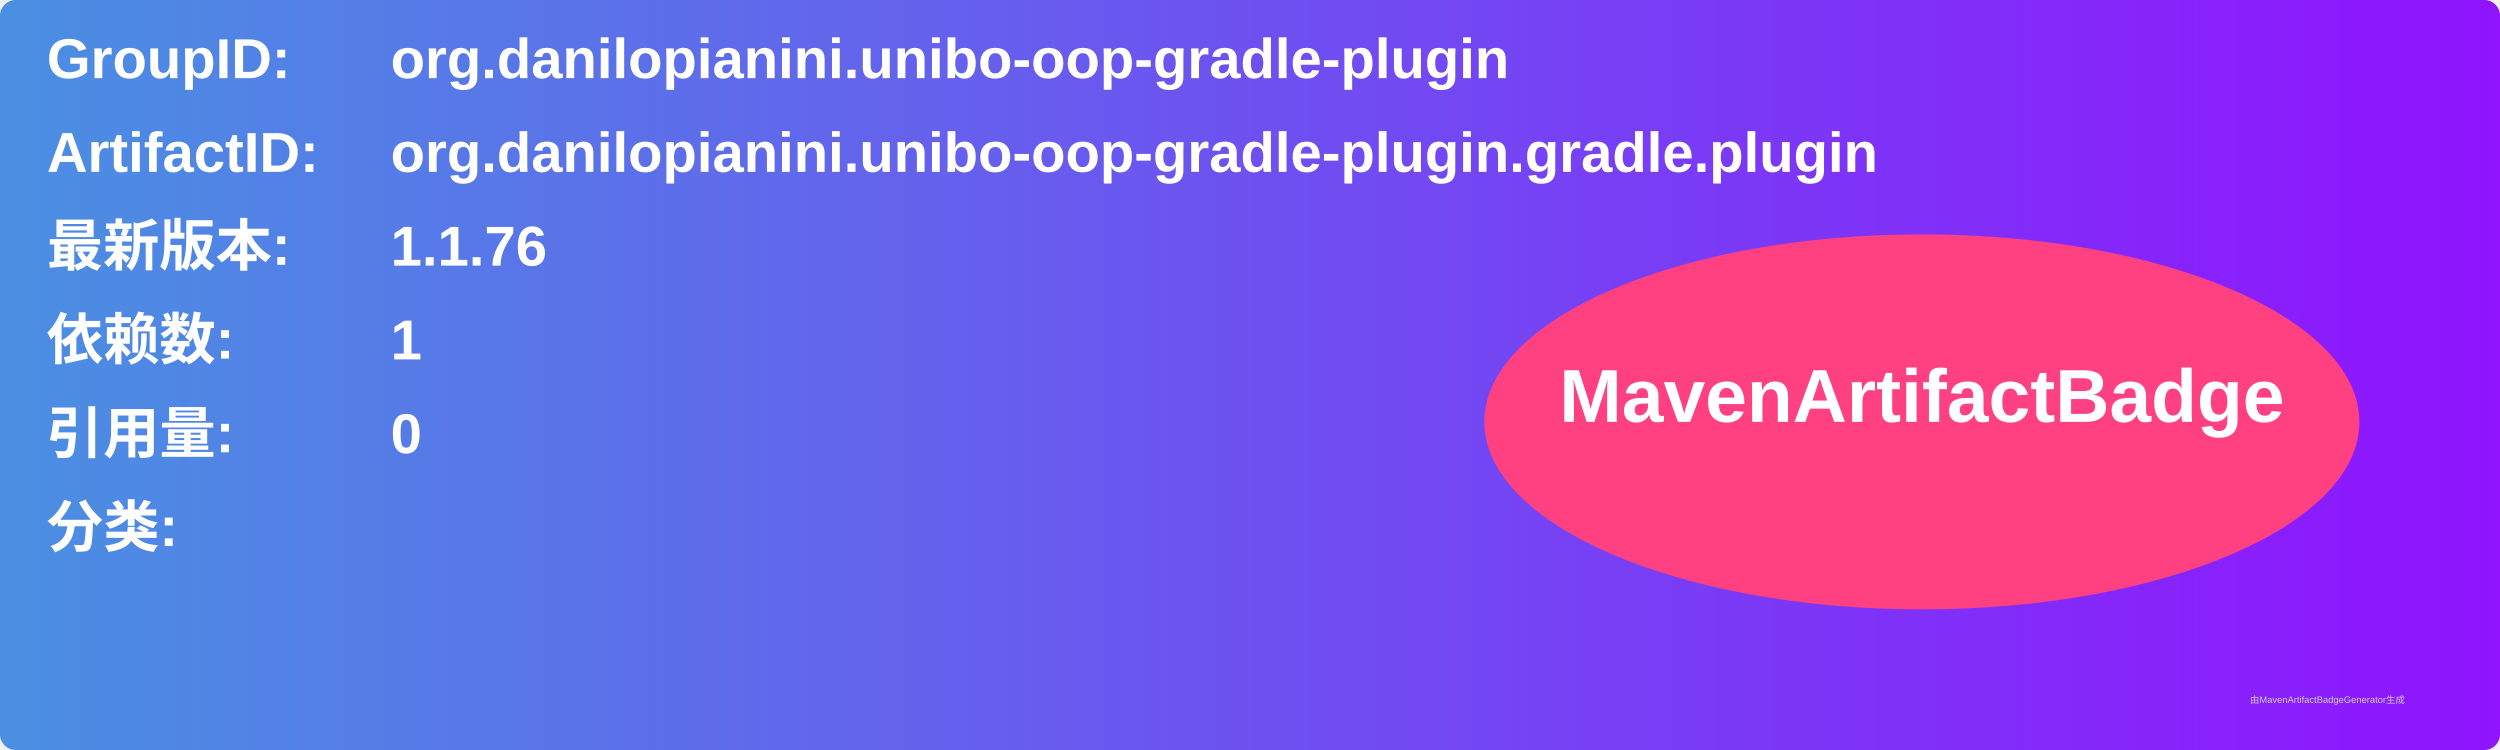
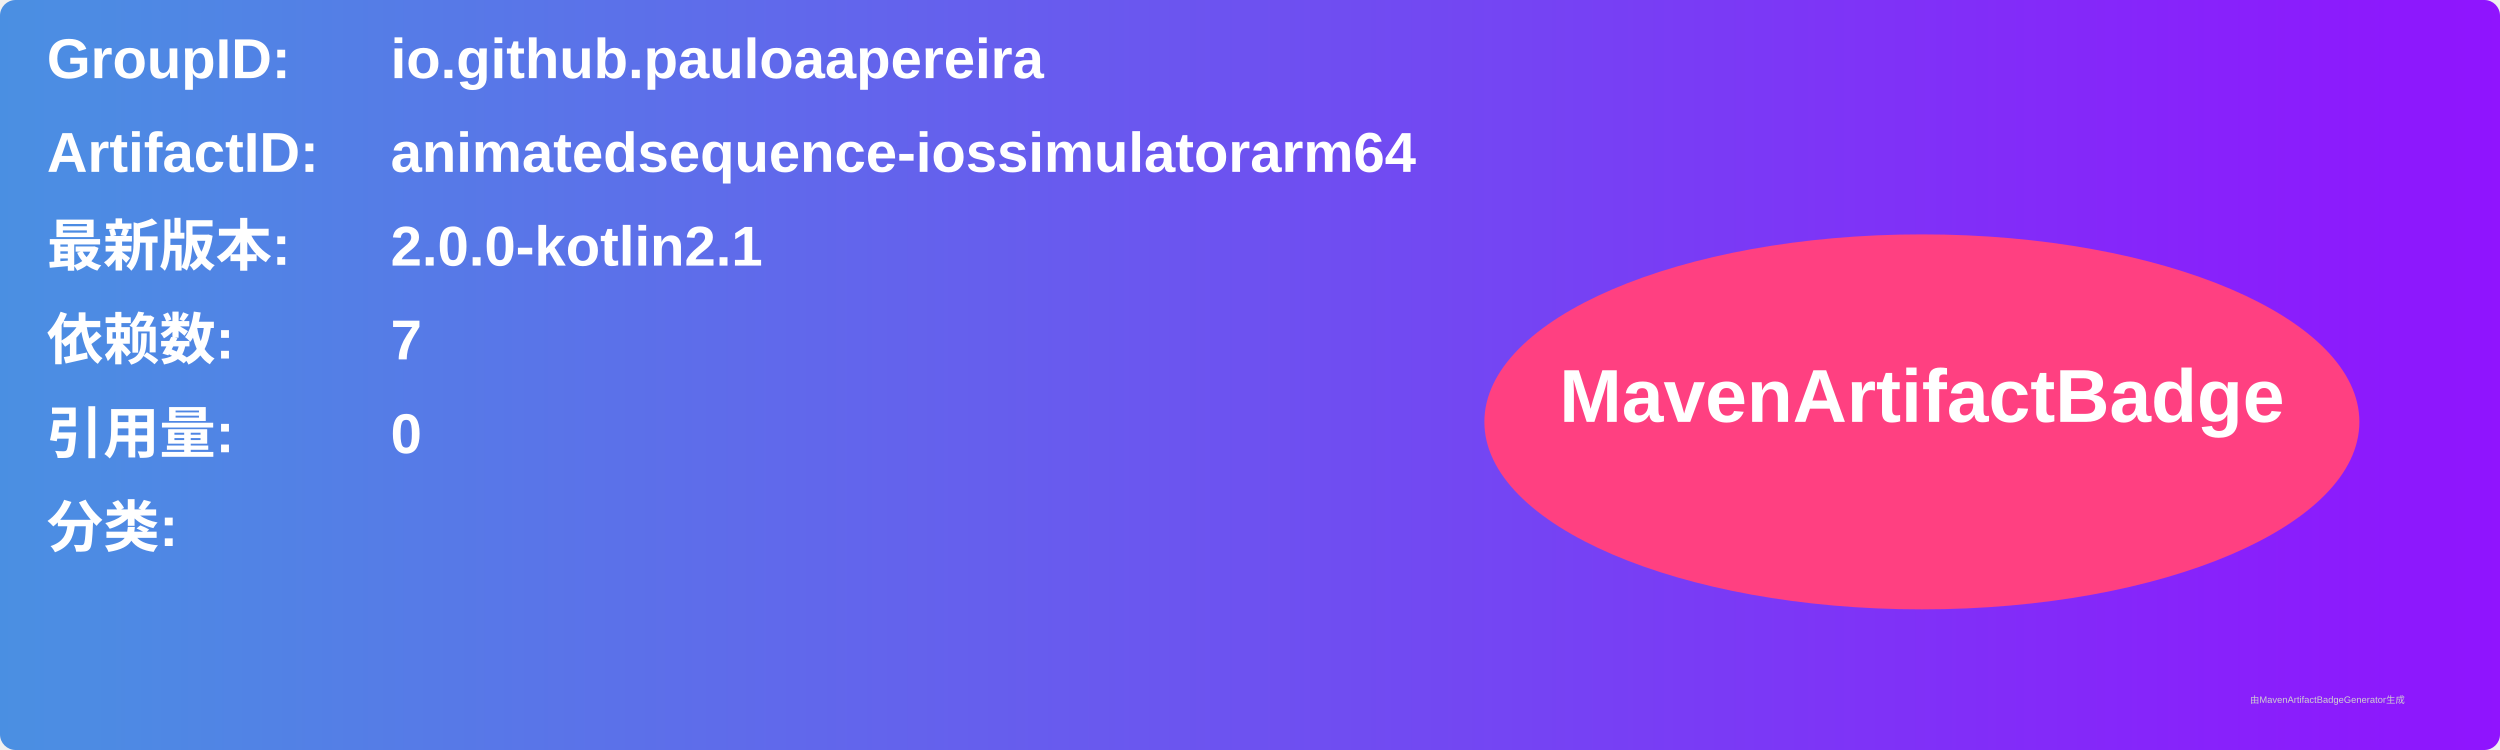
<svg xmlns="http://www.w3.org/2000/svg" width="800" height="240" viewBox="0 0 800 240">
  <linearGradient id="grad" x1="0%" y1="0%" x2="100%" y2="0%">
    <stop offset="0%" stop-color="#4a90e2" />
    <stop offset="100%" stop-color="#9013fe" />
  </linearGradient>
  <rect width="100%" height="100%" rx="5" ry="5" fill="url(#grad)" />
  <g transform="translate(15, 15)">
    <text x="0" y="10" font-family="Arial" font-size="18" fill="white" font-weight="bold" width="260">GroupID:</text>
-     <text x="110" y="10" font-family="Arial" font-size="18" fill="white" font-weight="bold" width="460">org.danilopianini.unibo-oop-gradle-plugin</text>
+     <text x="110" y="10" font-family="Arial" font-size="18" fill="white" font-weight="bold" width="460">io.github.pauloaapereira</text>
    <text x="0" y="40" font-family="Arial" font-size="18" fill="white" font-weight="bold" width="260">ArtifactID:</text>
-     <text x="110" y="40" font-family="Arial" font-size="18" fill="white" font-weight="bold" width="460">org.danilopianini.unibo-oop-gradle-plugin.gradle.plugin</text>
+     <text x="110" y="40" font-family="Arial" font-size="18" fill="white" font-weight="bold" width="460">animatedsequence-iossimulatorarm64</text>
    <text x="0" y="70" font-family="Arial" font-size="18" fill="white" font-weight="bold">最新版本:</text>
    <text x="110" y="70" font-family="Arial" font-size="18" fill="white" font-weight="bold">
-       <tspan font-weight="bold">1.1.76</tspan>
+       <tspan font-weight="bold">2.0.0-kotlin2.1</tspan>
    </text>
    <text x="0" y="100" font-family="Arial" font-size="18" fill="white" font-weight="bold">依赖数: </text>
    <text x="110" y="100" font-family="Arial" font-size="18" fill="white">
-       <tspan font-weight="bold">1</tspan>
+       <tspan font-weight="bold">7</tspan>
    </text>
    <text x="0" y="130" font-family="Arial" font-size="18" fill="white" font-weight="bold">引用量: </text>
    <text x="110" y="130" font-family="Arial" font-size="18" fill="white">
      <tspan font-weight="bold">0</tspan>
    </text>
    <text x="0" y="160" font-family="Arial" font-size="18" fill="white" font-weight="bold">分类:</text>
    <text x="10" y="190" font-family="Arial" font-size="10" fill="white">
      <tspan font-weight="bold" />
    </text>
    <ellipse cx="600" cy="120" rx="140" ry="60" fill="#ff4081" />
    <text x="600" y="120" text-anchor="middle" font-family="Arial" font-size="24" fill="white" font-weight="bold">MavenArtifactBadge</text>
  </g>
  <text x="720" y="225" font-family="Arial" font-size="3" fill="#d0d0d0">由MavenArtifactBadgeGenerator生成</text>
</svg>
